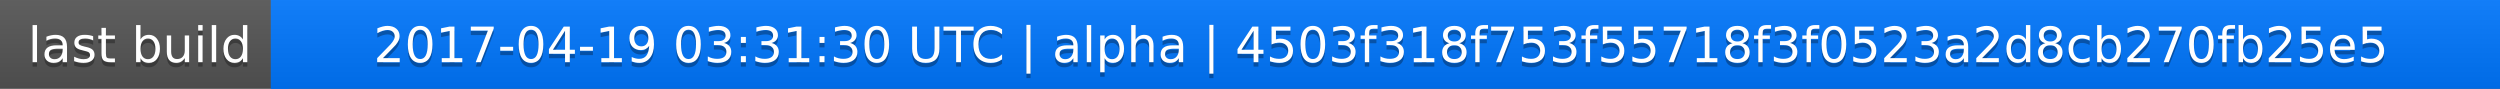
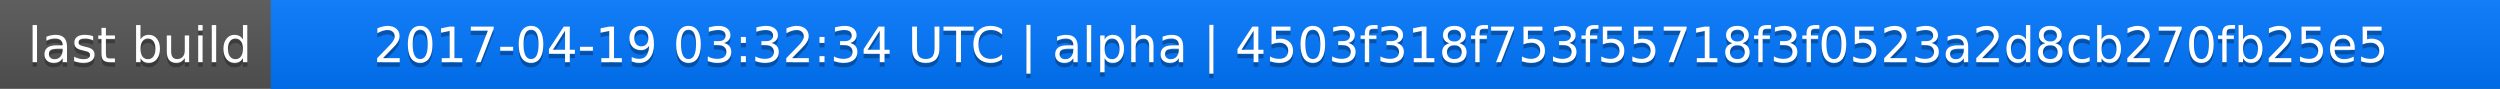
<svg xmlns="http://www.w3.org/2000/svg" width="563" height="20">
  <linearGradient id="a" x2="0" y2="100%">
    <stop offset="0" stop-color="#bbb" stop-opacity=".1" />
    <stop offset="1" stop-opacity=".1" />
  </linearGradient>
  <rect rx="0" width="563" height="20" fill="#555" />
  <rect rx="0" x="61" width="502" height="20" fill="#07f" />
  <path fill="#07f" d="M61 0h4v20h-4z" />
  <rect rx="0" width="563" height="20" fill="url(#a)" />
  <g fill="#fff" text-anchor="middle" font-family="DejaVu Sans,Verdana,Geneva,sans-serif" font-size="11">
    <text x="31.5" y="15" fill="#010101" fill-opacity=".3">last build</text>
    <text x="31.5" y="14">last build</text>
-     <text x="311" y="15" fill="#010101" fill-opacity=".3">2017-04-19 03:31:30 UTC | alpha | 4503f318f753f55718f3f0523a2d8cb270fb25e5</text>
-     <text x="311" y="14">2017-04-19 03:31:30 UTC | alpha | 4503f318f753f55718f3f0523a2d8cb270fb25e5</text>
+     <text x="311" y="15" fill="#010101" fill-opacity=".3">2017-04-19 03:32:34 UTC | alpha | 4503f318f753f55718f3f0523a2d8cb270fb25e5</text>
+     <text x="311" y="14">2017-04-19 03:32:34 UTC | alpha | 4503f318f753f55718f3f0523a2d8cb270fb25e5</text>
  </g>
</svg>
